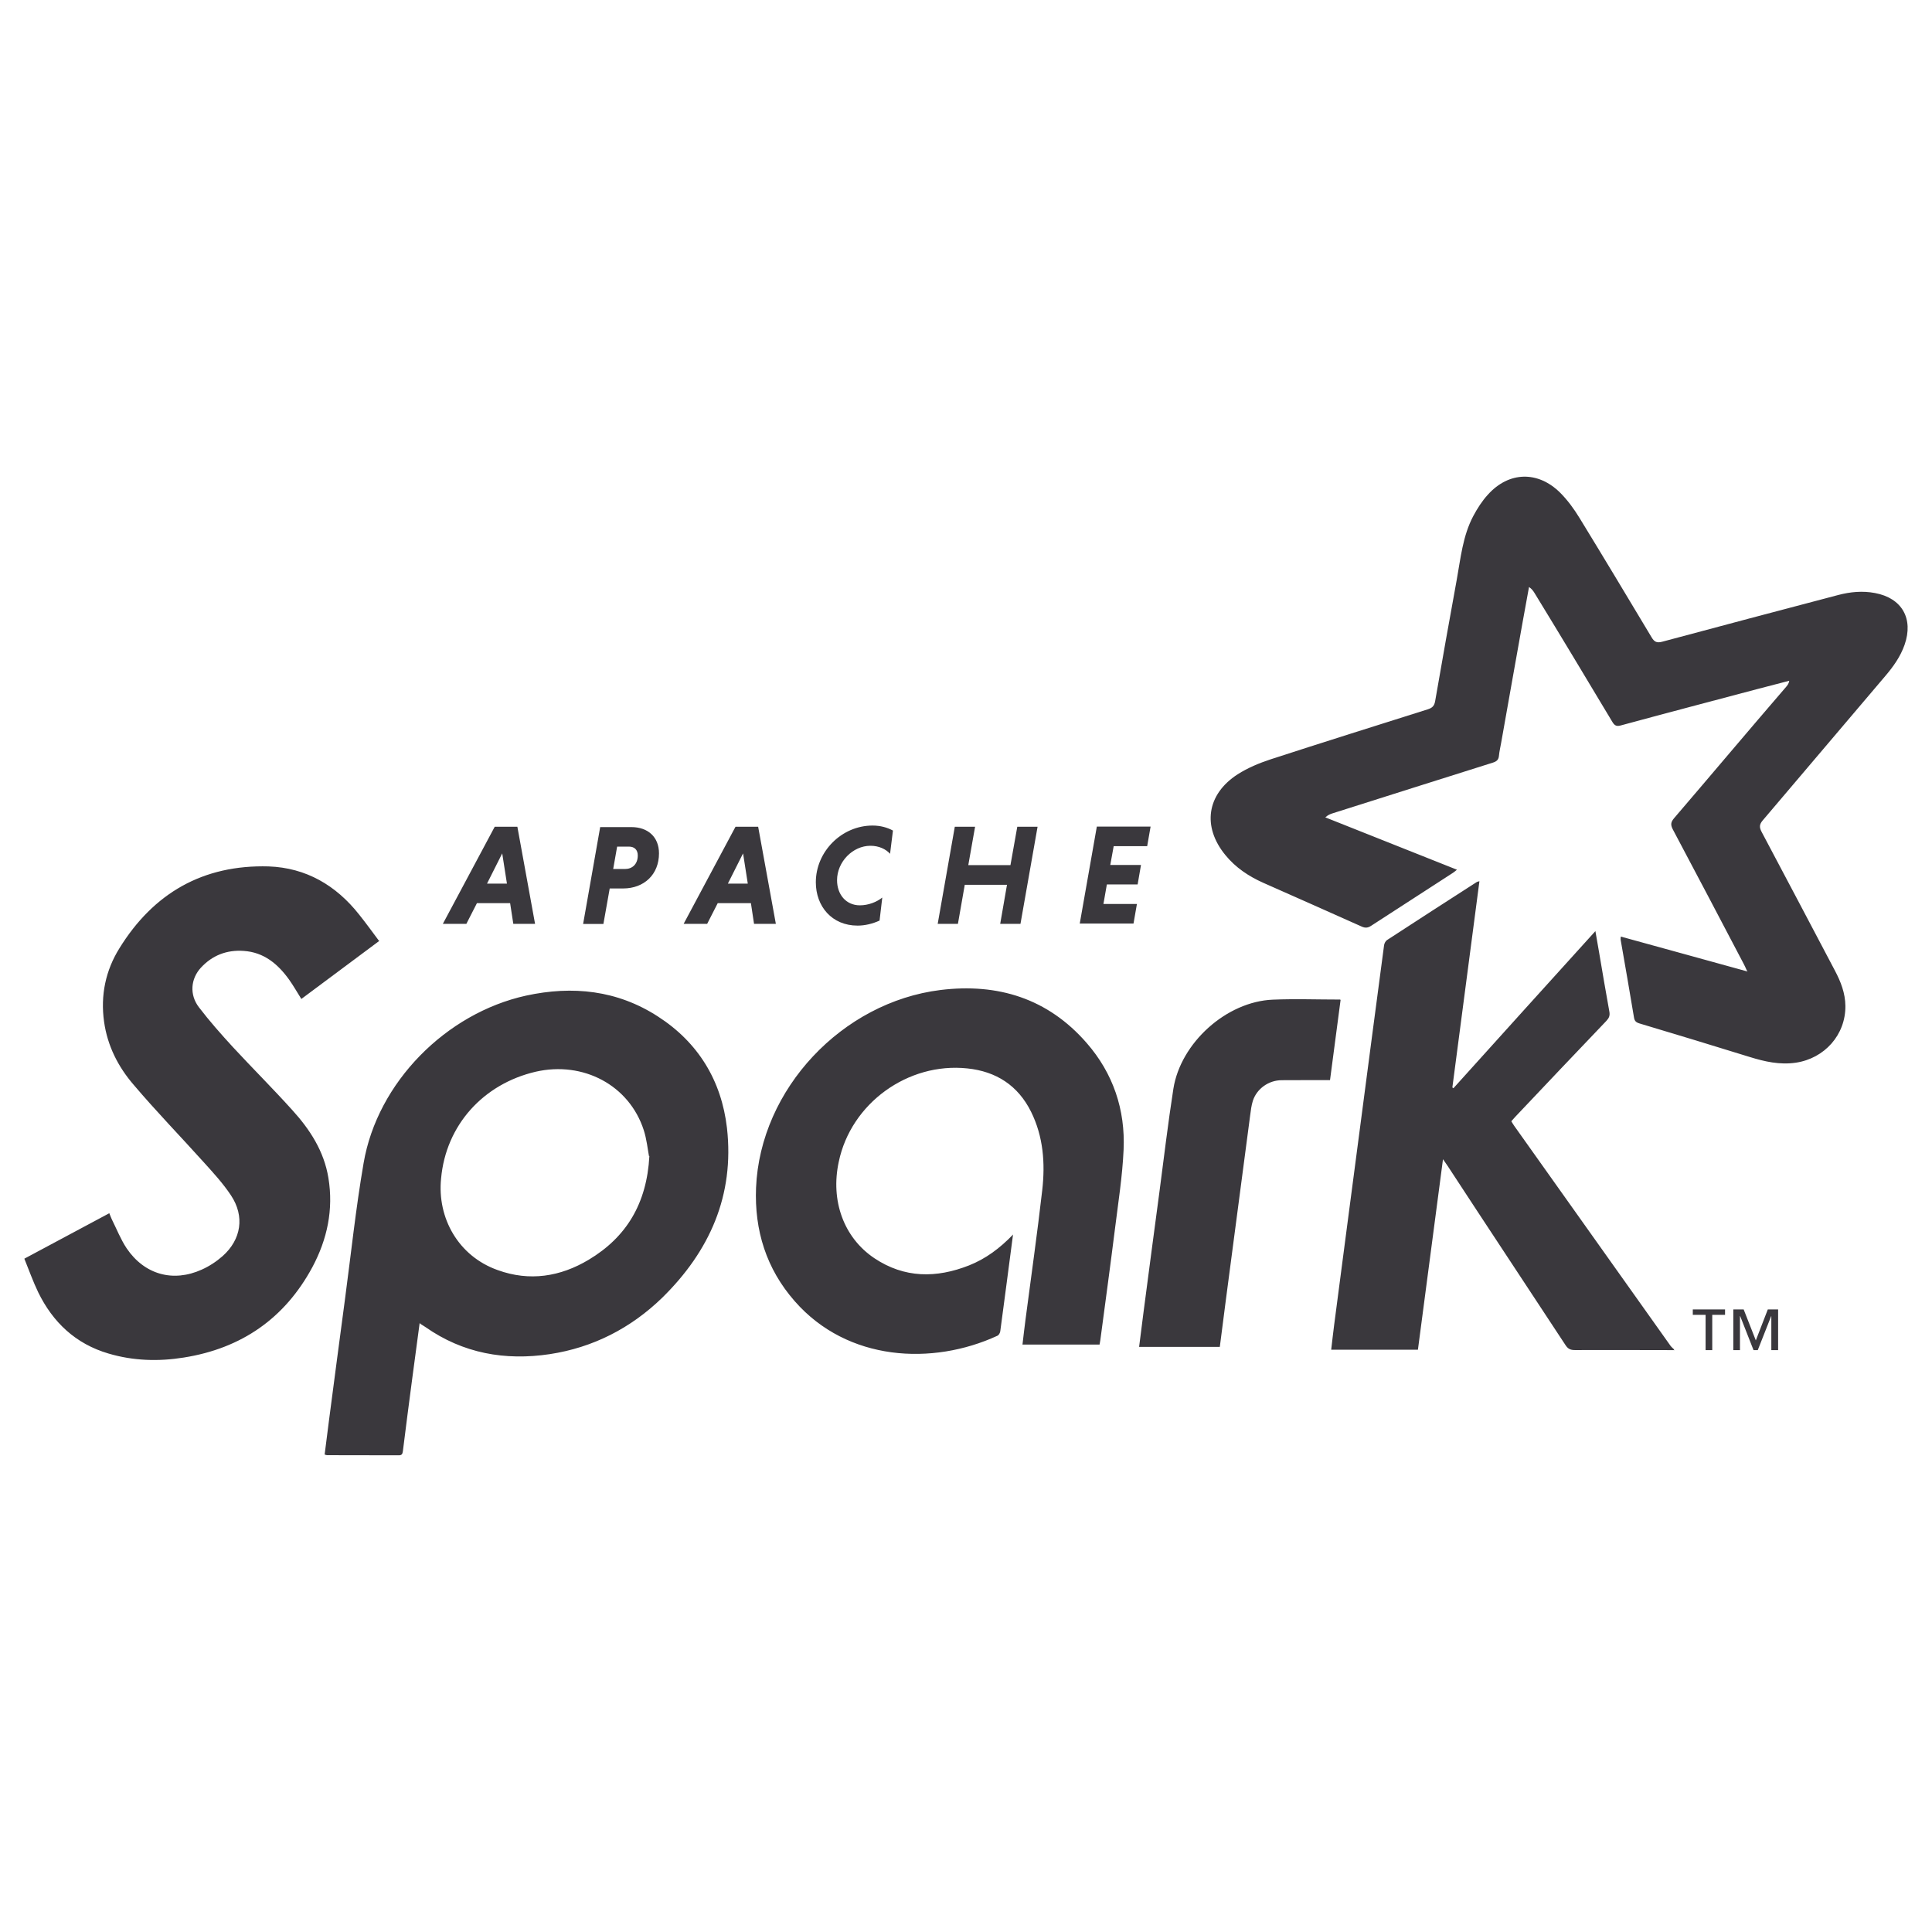
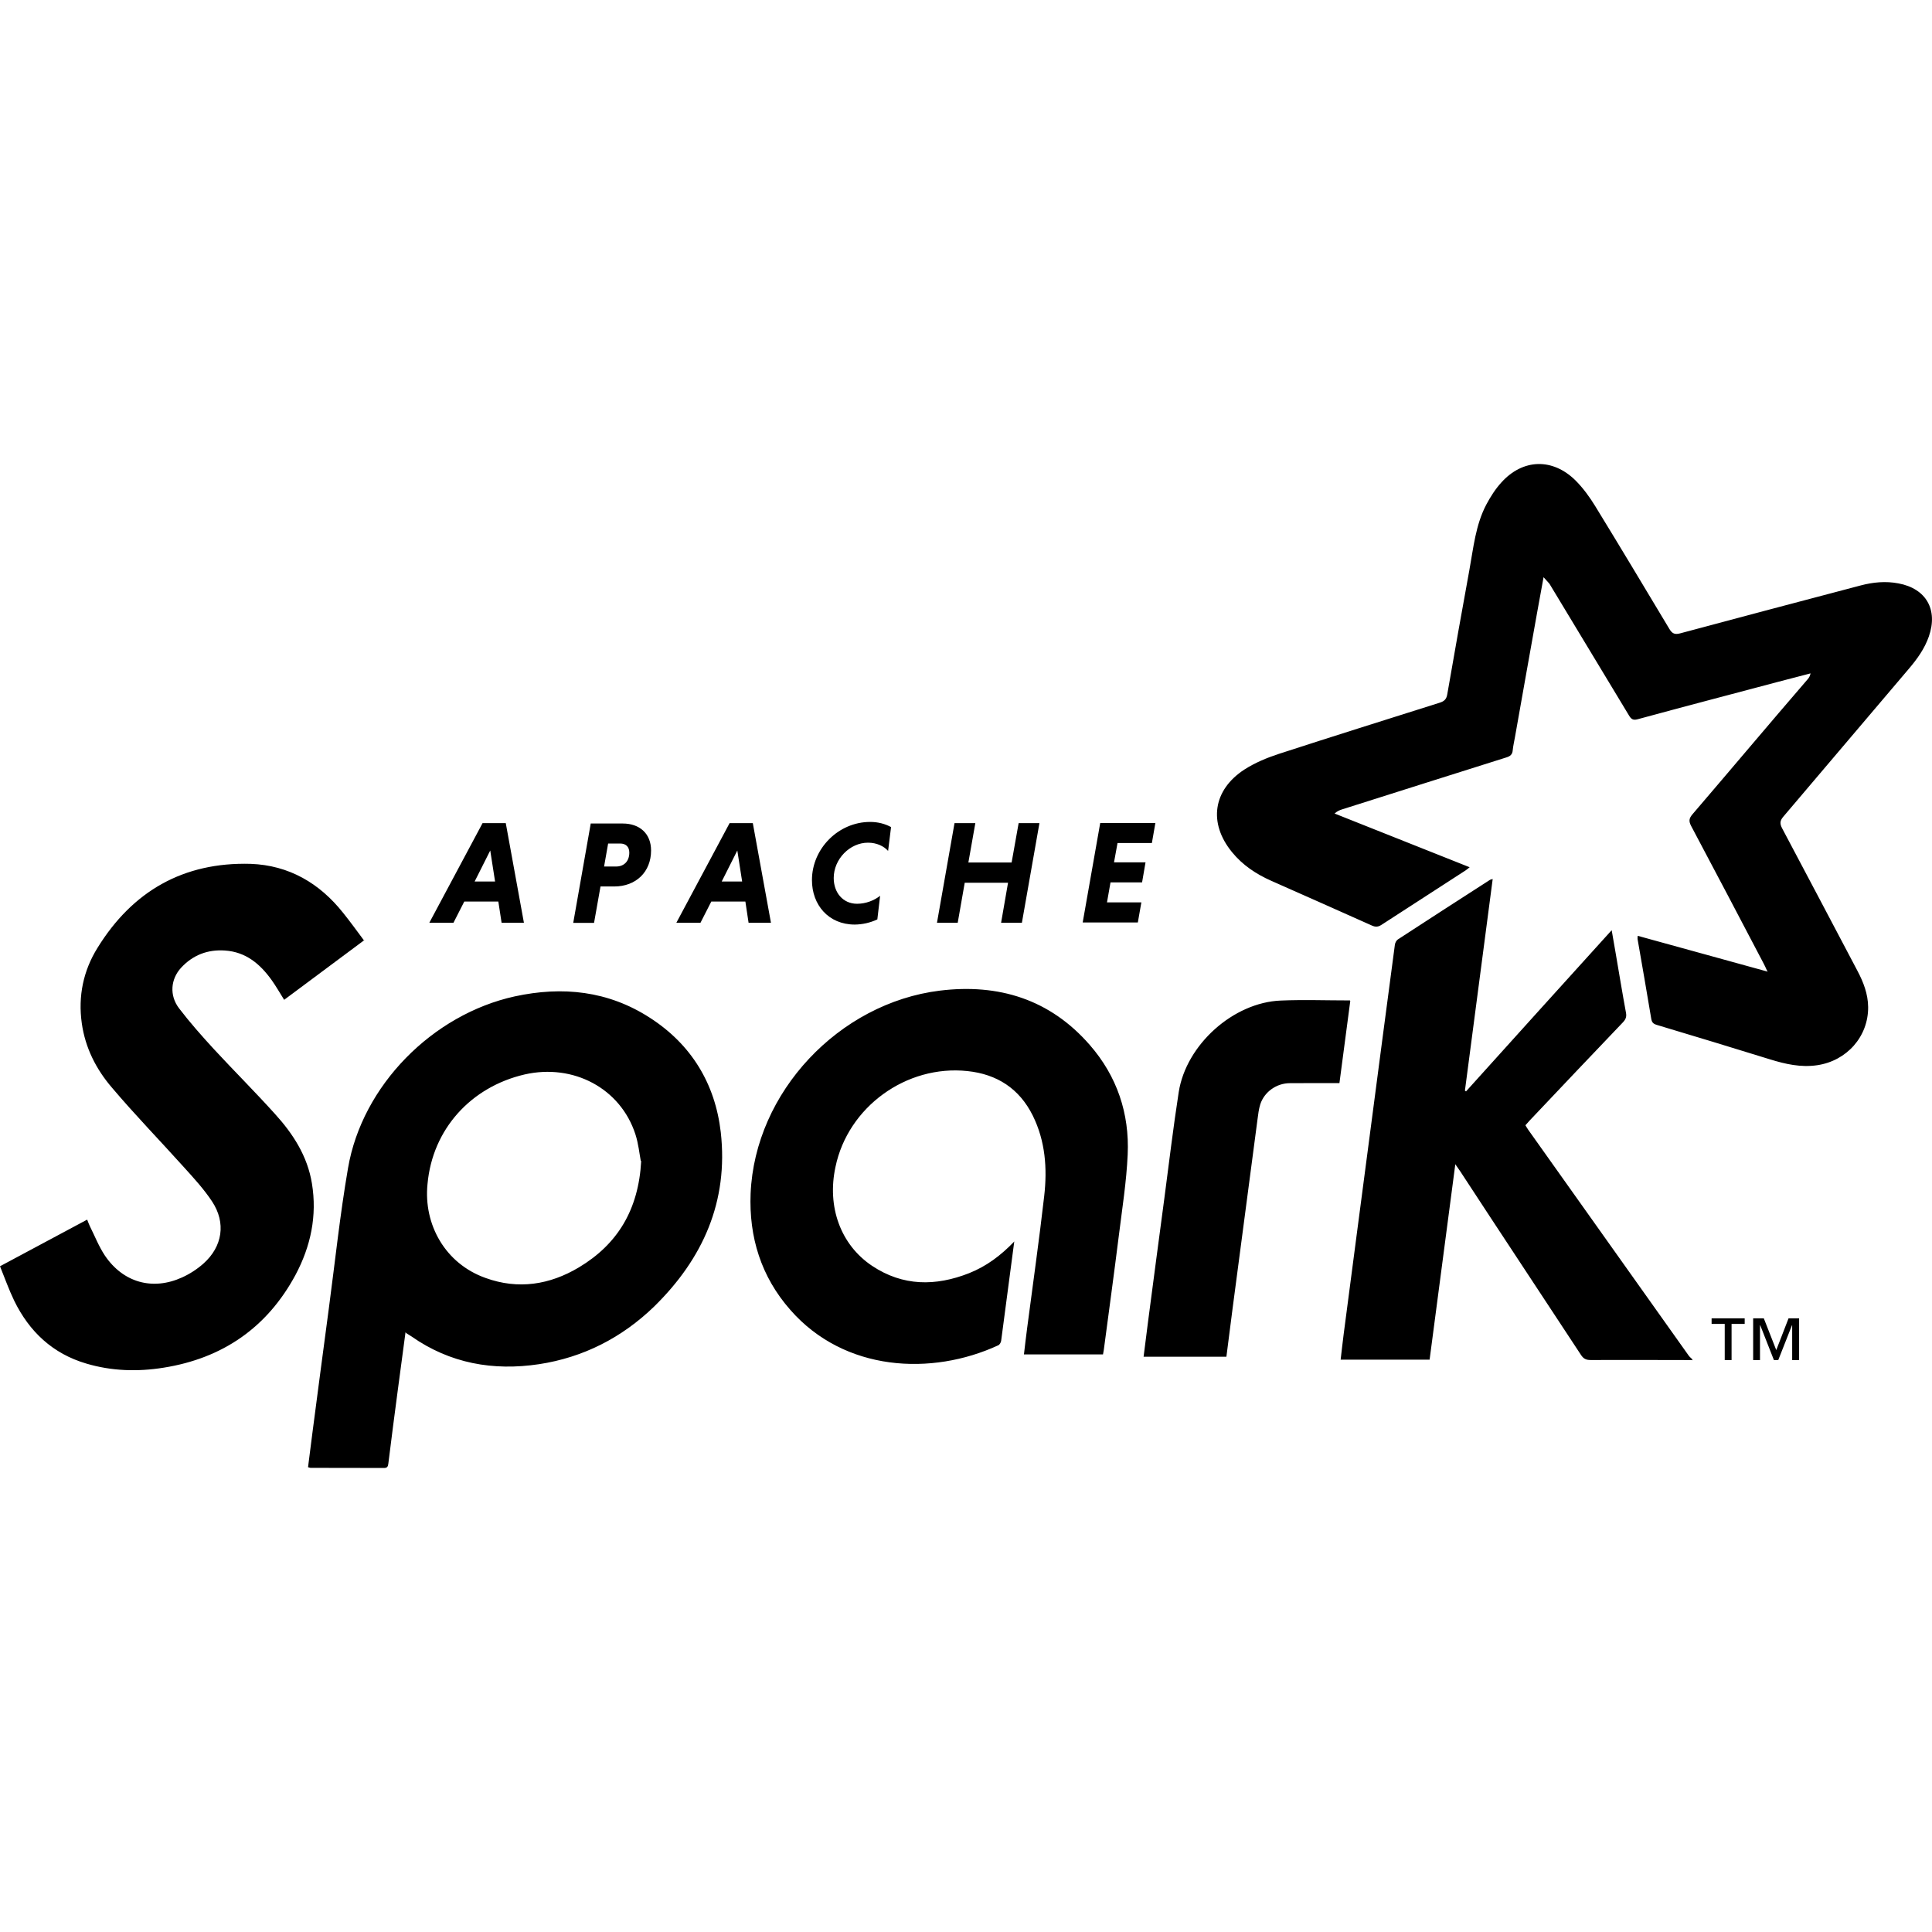
- <svg xmlns="http://www.w3.org/2000/svg" width="128px" height="128px" viewBox="0 0 128 128" version="1.1">
-   <g id="surface1">
-     <path style=" stroke:none;fill-rule:nonzero;fill:rgb(22.745%,21.961%,23.922%);fill-opacity:1;" d="M 71.535 61.195 L 72.668 54.762 L 76.23 54.762 L 76.004 56.059 L 73.785 56.059 L 73.559 57.305 L 75.594 57.305 L 75.371 58.598 L 73.332 58.598 L 73.105 59.891 L 75.324 59.891 L 75.098 61.188 L 71.535 61.188 M 66.711 58.621 L 63.918 58.621 L 63.465 61.207 L 62.125 61.207 L 63.258 54.773 L 64.602 54.773 L 64.152 57.316 L 66.945 57.316 L 67.398 54.773 L 68.742 54.773 L 67.609 61.207 L 66.266 61.207 L 66.715 58.621 M 58.27 60.992 C 57.816 61.199 57.316 61.324 56.816 61.324 C 55.117 61.324 54.051 60.051 54.051 58.453 C 54.051 56.414 55.766 54.695 57.809 54.695 C 58.32 54.695 58.781 54.82 59.16 55.027 L 58.969 56.566 C 58.688 56.254 58.23 56.035 57.668 56.035 C 56.5 56.035 55.457 57.094 55.457 58.316 C 55.457 59.25 56.043 59.98 56.969 59.98 C 57.535 59.98 58.082 59.762 58.453 59.465 L 58.273 60.992 M 48.223 58.543 L 49.543 58.543 L 49.23 56.539 Z M 49.75 59.836 L 47.551 59.836 L 46.852 61.207 L 45.293 61.207 L 48.73 54.773 L 50.23 54.773 L 51.402 61.207 L 49.957 61.207 L 49.75 59.836 M 41.672 56.09 L 40.887 56.09 L 40.625 57.574 L 41.406 57.574 C 41.883 57.574 42.254 57.262 42.254 56.676 C 42.254 56.289 42.02 56.09 41.668 56.09 Z M 39.773 54.797 L 41.832 54.797 C 42.91 54.797 43.66 55.438 43.66 56.539 C 43.66 57.93 42.68 58.863 41.281 58.863 L 40.395 58.863 L 39.977 61.215 L 38.633 61.215 L 39.766 54.785 M 32.266 58.543 L 33.586 58.543 L 33.273 56.539 Z M 33.797 59.836 L 31.598 59.836 L 30.898 61.207 L 29.34 61.207 L 32.777 54.773 L 34.277 54.773 L 35.449 61.207 L 34.008 61.207 L 33.797 59.836 M 117.355 89.449 L 117.355 87.199 L 117.344 87.199 L 116.457 89.449 L 116.176 89.449 L 115.293 87.199 L 115.277 87.199 L 115.277 89.449 L 114.836 89.449 L 114.836 86.754 L 115.523 86.754 L 116.328 88.805 L 117.121 86.754 L 117.805 86.754 L 117.805 89.449 Z M 113.441 87.113 L 113.441 89.449 L 113 89.449 L 113 87.113 L 112.152 87.113 L 112.152 86.754 L 114.289 86.754 L 114.289 87.113 L 113.445 87.113 M 88.816 66.258 C 88.582 68.035 88.352 69.785 88.117 71.562 C 87.031 71.562 85.973 71.559 84.91 71.566 C 84.051 71.57 83.266 72.129 83.004 72.934 C 82.906 73.246 82.867 73.582 82.824 73.914 C 82.285 78.012 81.75 82.07 81.215 86.133 C 81.082 87.16 80.949 88.191 80.816 89.234 L 75.469 89.234 C 75.57 88.449 75.664 87.691 75.762 86.93 C 76.109 84.285 76.457 81.625 76.809 79.012 C 77.109 76.727 77.383 74.43 77.738 72.141 C 78.219 69.086 81.258 66.352 84.332 66.23 C 85.801 66.168 87.277 66.223 88.793 66.223 M 67.113 81.812 C 66.824 84.02 66.551 86.113 66.27 88.203 C 66.254 88.312 66.172 88.457 66.082 88.496 C 61.781 90.48 56.152 90.203 52.656 86.211 C 50.766 84.062 49.977 81.508 50.09 78.691 C 50.367 72.141 55.801 66.395 62.309 65.59 C 66.109 65.125 69.426 66.148 71.996 69.102 C 73.75 71.113 74.562 73.523 74.441 76.176 C 74.363 77.93 74.086 79.668 73.871 81.402 C 73.562 83.871 73.223 86.348 72.898 88.797 C 72.887 88.883 72.867 88.973 72.848 89.082 L 67.742 89.082 C 67.809 88.516 67.871 87.961 67.945 87.406 C 68.316 84.559 68.727 81.699 69.051 78.848 C 69.254 77.07 69.125 75.305 68.312 73.66 C 67.445 71.914 66 70.984 64.09 70.785 C 60.145 70.367 56.375 73.105 55.57 76.973 C 55.016 79.539 55.891 81.996 57.934 83.363 C 59.922 84.688 62.031 84.691 64.203 83.836 C 65.305 83.398 66.238 82.707 67.129 81.781 M 25.152 62.32 C 23.383 63.637 21.676 64.906 19.965 66.184 C 19.691 65.75 19.445 65.312 19.156 64.906 C 18.41 63.867 17.488 63.09 16.145 63 C 15.027 62.922 14.07 63.289 13.309 64.113 C 12.633 64.848 12.543 65.898 13.176 66.73 C 13.875 67.645 14.641 68.512 15.422 69.363 C 16.723 70.77 18.078 72.117 19.363 73.543 C 20.531 74.828 21.469 76.266 21.758 78.043 C 22.102 80.133 21.684 82.102 20.695 83.953 C 18.867 87.348 15.996 89.336 12.176 89.941 C 10.496 90.211 8.824 90.16 7.191 89.676 C 5.016 89.039 3.504 87.609 2.531 85.617 C 2.188 84.906 1.922 84.152 1.613 83.391 C 3.516 82.375 5.367 81.379 7.242 80.379 C 7.305 80.535 7.352 80.664 7.41 80.789 C 7.73 81.43 7.996 82.109 8.387 82.699 C 9.566 84.445 11.465 84.977 13.371 84.113 C 13.867 83.891 14.344 83.578 14.75 83.219 C 15.988 82.117 16.223 80.582 15.305 79.199 C 14.777 78.402 14.121 77.688 13.477 76.977 C 11.941 75.27 10.34 73.621 8.855 71.871 C 7.82 70.672 7.117 69.281 6.895 67.691 C 6.648 65.938 7 64.289 7.91 62.828 C 10.172 59.164 13.457 57.281 17.797 57.402 C 20.277 57.492 22.258 58.652 23.785 60.582 C 24.242 61.152 24.668 61.742 25.129 62.359 M 42.996 76.59 C 42.91 76.141 42.848 75.484 42.648 74.867 C 41.684 71.898 38.641 70.285 35.492 71.004 C 32.031 71.809 29.543 74.531 29.223 78.078 C 28.957 80.691 30.363 83.223 32.977 84.148 C 35.082 84.91 37.117 84.59 39.004 83.461 C 41.5 81.965 42.852 79.742 43.023 76.59 Z M 27.805 87.641 C 27.633 88.918 27.473 90.121 27.312 91.328 C 27.102 92.926 26.891 94.531 26.691 96.152 C 26.668 96.336 26.609 96.422 26.41 96.418 C 24.832 96.414 23.25 96.414 21.668 96.41 C 21.629 96.41 21.594 96.391 21.508 96.367 C 21.605 95.613 21.699 94.852 21.797 94.098 C 22.145 91.445 22.492 88.793 22.848 86.137 C 23.254 83.102 23.57 80.07 24.09 77.055 C 25.004 71.707 29.555 67.125 34.859 65.961 C 37.941 65.293 40.891 65.602 43.582 67.34 C 46.266 69.066 47.801 71.602 48.164 74.734 C 48.664 79.195 47.02 82.895 43.863 85.988 C 41.781 88.004 39.281 89.281 36.426 89.715 C 33.465 90.16 30.68 89.668 28.188 87.922 C 28.098 87.859 27.996 87.801 27.84 87.703 M 110.926 89.449 C 108.73 89.445 106.543 89.438 104.332 89.445 C 104.043 89.445 103.879 89.363 103.719 89.117 C 101.121 85.16 98.492 81.199 95.918 77.258 C 95.836 77.133 95.75 77.012 95.602 76.801 C 95.043 81.062 94.492 85.242 93.941 89.422 L 88.195 89.422 C 88.262 88.863 88.32 88.32 88.391 87.781 C 88.949 83.48 89.516 79.219 90.078 74.918 C 90.617 70.82 91.152 66.719 91.699 62.621 C 91.715 62.5 91.797 62.344 91.895 62.281 C 93.875 60.988 95.859 59.711 97.844 58.434 C 97.871 58.414 97.914 58.414 98.016 58.383 C 97.418 62.965 96.82 67.508 96.223 72.047 C 96.246 72.062 96.27 72.082 96.293 72.098 C 99.41 68.648 102.523 65.184 105.699 61.688 C 105.789 62.219 105.871 62.672 105.949 63.125 C 106.172 64.426 106.387 65.73 106.625 67.027 C 106.672 67.289 106.602 67.449 106.426 67.637 C 104.414 69.742 102.41 71.855 100.398 73.984 C 100.312 74.078 100.227 74.176 100.129 74.285 C 100.191 74.387 100.246 74.484 100.312 74.578 C 103.77 79.441 107.223 84.305 110.68 89.168 C 110.742 89.254 110.836 89.324 110.91 89.402 L 110.91 89.48 M 115.746 64.328 C 115.641 64.098 115.59 63.98 115.531 63.871 C 113.969 60.898 112.41 57.922 110.828 54.949 C 110.672 54.648 110.691 54.473 110.906 54.215 C 113.395 51.312 115.852 48.387 118.344 45.496 C 118.434 45.391 118.512 45.285 118.543 45.102 C 117.82 45.289 117.098 45.477 116.367 45.668 C 113.367 46.465 110.34 47.258 107.367 48.066 C 107.086 48.141 106.961 48.059 106.82 47.824 C 105.113 44.977 103.398 42.117 101.676 39.305 C 101.586 39.156 101.488 39.016 101.301 38.891 C 101.164 39.652 101.023 40.406 100.887 41.164 C 100.41 43.848 99.93 46.512 99.457 49.203 C 99.406 49.492 99.336 49.785 99.309 50.074 C 99.285 50.348 99.145 50.453 98.891 50.531 C 95.352 51.645 91.816 52.766 88.281 53.887 C 88.125 53.938 87.973 54 87.805 54.152 C 90.699 55.301 93.594 56.449 96.527 57.621 C 96.422 57.703 96.352 57.77 96.273 57.82 C 94.465 58.988 92.652 60.16 90.848 61.332 C 90.629 61.477 90.457 61.496 90.215 61.387 C 88.051 60.414 85.875 59.457 83.703 58.492 C 82.73 58.059 81.859 57.48 81.18 56.645 C 79.641 54.766 79.945 52.625 81.996 51.301 C 82.668 50.871 83.43 50.555 84.191 50.305 C 87.66 49.176 91.145 48.086 94.602 46.992 C 94.891 46.898 95.027 46.77 95.082 46.453 C 95.547 43.77 96.027 41.066 96.512 38.414 C 96.773 36.98 96.91 35.512 97.605 34.195 C 97.875 33.688 98.191 33.191 98.578 32.77 C 99.961 31.234 101.887 31.18 103.363 32.641 C 103.855 33.133 104.277 33.711 104.645 34.312 C 106.254 36.938 107.836 39.578 109.426 42.23 C 109.613 42.543 109.781 42.605 110.125 42.516 C 114.004 41.473 117.883 40.449 121.781 39.422 C 122.586 39.211 123.395 39.133 124.219 39.289 C 126.008 39.621 126.789 40.984 126.184 42.719 C 125.91 43.504 125.434 44.168 124.898 44.797 C 122.188 47.984 119.473 51.191 116.777 54.363 C 116.559 54.625 116.555 54.812 116.707 55.105 C 118.332 58.164 119.938 61.215 121.57 64.309 C 121.957 65.039 122.254 65.805 122.262 66.645 C 122.281 68.559 120.879 70.125 118.977 70.406 C 117.914 70.562 116.922 70.336 115.922 70.027 C 113.492 69.273 111.059 68.535 108.605 67.801 C 108.383 67.73 108.293 67.641 108.254 67.398 C 107.973 65.684 107.668 63.973 107.371 62.254 C 107.363 62.207 107.375 62.156 107.383 62.051 C 110.16 62.82 112.93 63.574 115.785 64.367 " />
-   </g>
+ <svg xmlns="http://www.w3.org/2000/svg" viewBox="0 0 128 128">
+   <path d="m71.73 61.123 1.163-6.6h3.654l-.232 1.33h-2.276l-.233 1.28h2.088l-.228 1.326h-2.092l-.233 1.326h2.277l-.233 1.33H71.73m-4.949-2.632h-2.865l-.465 2.653h-1.374l1.162-6.6h1.379l-.461 2.608h2.865l.465-2.608h1.378l-1.162 6.6h-1.378l.46-2.653m-8.663 2.432a3.62 3.62 0 0 1-1.491.34c-1.743 0-2.837-1.306-2.837-2.945 0-2.091 1.759-3.855 3.855-3.855.525 0 .998.129 1.386.341l-.196 1.579c-.289-.32-.757-.545-1.334-.545-1.199 0-2.269 1.086-2.269 2.34 0 .958.602 1.707 1.551 1.707.581 0 1.142-.224 1.523-.529l-.184 1.567m-10.311-2.512h1.354l-.32-2.056zm1.567 1.326h-2.256l-.718 1.407H44.81l3.527-6.6h1.539l1.202 6.6h-1.483l-.212-1.407m-8.287-3.843h-.806l-.268 1.523h.801c.49 0 .87-.32.87-.922 0-.397-.24-.601-.601-.601zm-1.948-1.326h2.112c1.106 0 1.875.657 1.875 1.787 0 1.426-1.005 2.384-2.44 2.384h-.91l-.428 2.413h-1.379l1.162-6.596m-7.694 3.855H32.8l-.32-2.056zm1.571 1.326H30.76l-.717 1.407h-1.6l3.527-6.6h1.539l1.202 6.6h-1.479l-.216-1.407m85.72 30.38V87.8h-.012l-.91 2.308h-.288l-.906-2.308h-.016v2.308h-.453v-2.765h.706l.825 2.104.814-2.104h.7v2.765zm-4.015-2.397v2.396h-.453v-2.396h-.87v-.369h2.192v.369h-.865M89.459 66.317l-.718 5.442c-1.114 0-2.2-.004-3.29.004-.881.004-1.687.577-1.955 1.402-.1.321-.14.666-.184 1.006L81.66 86.706l-.408 3.182h-5.486c.104-.806.2-1.583.3-2.365.357-2.712.714-5.441 1.074-8.122.309-2.345.59-4.7.954-7.05.493-3.133 3.61-5.938 6.764-6.062 1.507-.064 3.022-.008 4.577-.008m-22.24 15.993c-.297 2.264-.578 4.412-.866 6.556-.016.112-.1.26-.193.3-4.412 2.036-10.186 1.752-13.773-2.344-1.94-2.204-2.749-4.825-2.633-7.714.285-6.72 5.86-12.615 12.535-13.44 3.9-.477 7.302.573 9.938 3.602 1.8 2.064 2.633 4.536 2.509 7.257-.08 1.8-.365 3.583-.585 5.362-.317 2.533-.665 5.073-.998 7.586-.012.088-.032.18-.052.293h-5.238c.069-.582.133-1.15.209-1.72.38-2.92.801-5.854 1.134-8.78.208-1.823.076-3.634-.758-5.321-.89-1.792-2.372-2.745-4.331-2.95-4.048-.428-7.915 2.38-8.74 6.348-.57 2.633.328 5.153 2.424 6.556 2.04 1.358 4.204 1.362 6.432.485 1.13-.45 2.088-1.158 3.001-2.108M24.148 62.278c-1.815 1.35-3.567 2.652-5.322 3.963-.28-.445-.533-.894-.83-1.31-.765-1.067-1.71-1.864-3.089-1.956-1.146-.08-2.128.296-2.91 1.142-.692.753-.785 1.831-.135 2.685.717.938 1.502 1.827 2.304 2.7 1.334 1.443 2.725 2.826 4.043 4.289 1.198 1.318 2.16 2.793 2.457 4.616.352 2.144-.077 4.163-1.09 6.063-1.876 3.482-4.821 5.522-8.74 6.143-1.723.277-3.439.225-5.114-.272-2.232-.654-3.782-2.12-4.78-4.164-.353-.73-.625-1.503-.942-2.284 1.952-1.042 3.851-2.064 5.775-3.09.064.16.112.293.172.421.328.657.6 1.355 1.002 1.96 1.21 1.79 3.157 2.336 5.113 1.45a5.678 5.678 0 0 0 1.415-.917c1.27-1.13 1.51-2.705.569-4.124-.541-.817-1.215-1.55-1.876-2.28-1.575-1.751-3.218-3.442-4.74-5.238-1.062-1.23-1.784-2.656-2.012-4.287-.253-1.8.108-3.49 1.042-4.99 2.32-3.758 5.69-5.69 10.142-5.566 2.545.093 4.577 1.283 6.143 3.262.47.585.906 1.19 1.379 1.824m18.33 14.598c-.089-.46-.153-1.134-.357-1.767-.99-3.046-4.112-4.7-7.342-3.963-3.55.825-6.103 3.618-6.431 7.257-.273 2.68 1.17 5.278 3.85 6.227 2.16.782 4.248.453 6.184-.705 2.56-1.535 3.947-3.815 4.123-7.049zM26.868 88.253c-.176 1.31-.34 2.544-.505 3.783-.22 1.649-.432 3.298-.637 4.949-.024.188-.084.276-.289.272-1.619-.004-3.242-.004-4.865-.008-.04 0-.076-.02-.164-.044.1-.773.196-1.555.297-2.328.356-2.721.713-5.442 1.078-8.167.416-3.114.741-6.223 1.274-9.317.938-5.486 5.606-10.186 11.048-11.38 3.162-.686 6.187-.37 8.948 1.414 2.753 1.771 4.328 4.372 4.7 7.586.514 4.576-1.173 8.371-4.411 11.545-2.136 2.068-4.7 3.378-7.63 3.823-3.038.457-5.895-.048-8.451-1.84-.093-.064-.197-.124-.357-.224m85.235 1.791c-2.252-.004-4.496-.012-6.764-.004-.297 0-.465-.084-.63-.336-2.664-4.06-5.361-8.123-8.002-12.167-.084-.128-.172-.252-.325-.468-.573 4.372-1.138 8.66-1.703 12.947h-5.894c.068-.573.128-1.13.2-1.683.573-4.412 1.154-8.784 1.731-13.196.553-4.204 1.102-8.411 1.663-12.615.016-.124.1-.284.2-.348 2.032-1.327 4.068-2.637 6.104-3.948.028-.02.072-.02.176-.052-.613 4.7-1.226 9.361-1.84 14.018.025.016.049.036.073.052 3.197-3.539 6.391-7.093 9.65-10.68.091.545.175 1.01.256 1.475.228 1.335.448 2.673.693 4.003.048.269-.024.433-.204.626-2.064 2.16-4.12 4.327-6.184 6.511-.088.097-.176.197-.276.309.064.104.12.204.188.3 3.547 4.99 7.089 9.979 10.635 14.968.065.088.16.16.237.24v.08m4.96-25.803c-.107-.236-.16-.356-.22-.468-1.602-3.05-3.201-6.104-4.824-9.153-.16-.309-.14-.489.08-.754 2.552-2.977 5.073-5.978 7.63-8.944a.777.777 0 0 0 .204-.405c-.741.193-1.483.385-2.232.582-3.078.817-6.183 1.63-9.233 2.46-.288.076-.417-.008-.56-.248l-5.278-8.74-.385-.425-.425 2.332c-.489 2.753-.982 5.486-1.467 8.247-.052.297-.124.597-.152.894-.024.28-.168.388-.429.469-3.63 1.142-7.257 2.292-10.883 3.442-.16.052-.317.116-.49.272 2.97 1.178 5.94 2.357 8.949 3.559-.108.084-.18.152-.26.204l-5.567 3.603c-.224.148-.4.168-.649.056-2.22-.998-4.452-1.98-6.68-2.97-.998-.444-1.891-1.037-2.589-1.895-1.578-1.927-1.266-4.123.838-5.482.69-.44 1.47-.765 2.252-1.022 3.559-1.158 7.133-2.276 10.68-3.398.296-.096.436-.228.492-.553.477-2.753.97-5.526 1.467-8.247.269-1.47.409-2.977 1.122-4.328.277-.52.601-1.03.998-1.463 1.418-1.574 3.394-1.63 4.909-.132.505.505.937 1.098 1.314 1.715 1.651 2.693 3.274 5.402 4.905 8.123.192.32.365.385.717.293 3.98-1.07 7.959-2.12 11.958-3.174.826-.217 1.655-.297 2.5-.136 1.836.34 2.637 1.739 2.016 3.518-.28.805-.769 1.487-1.318 2.132-2.781 3.27-5.566 6.56-8.331 9.814-.225.268-.229.46-.072.761 1.667 3.138 3.314 6.268 4.989 9.441.397.75.701 1.535.71 2.397.02 1.963-1.42 3.57-3.371 3.859-1.09.16-2.108-.072-3.134-.389-2.498-.773-5-1.535-7.505-2.284-.229-.072-.321-.164-.361-.413-.289-1.76-.601-3.514-.906-5.278-.008-.048.004-.1.012-.208 2.85.79 5.69 1.563 8.62 2.376" />
</svg>
